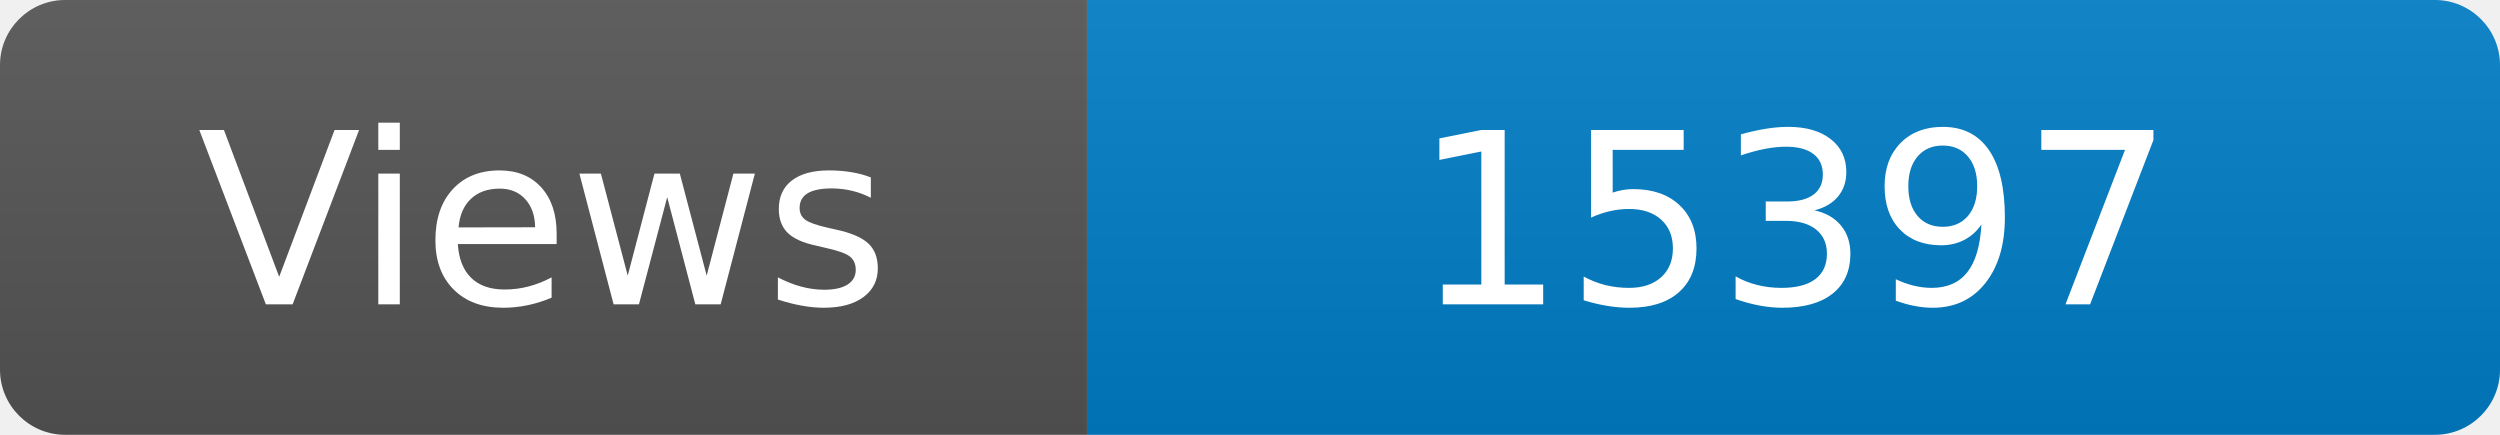
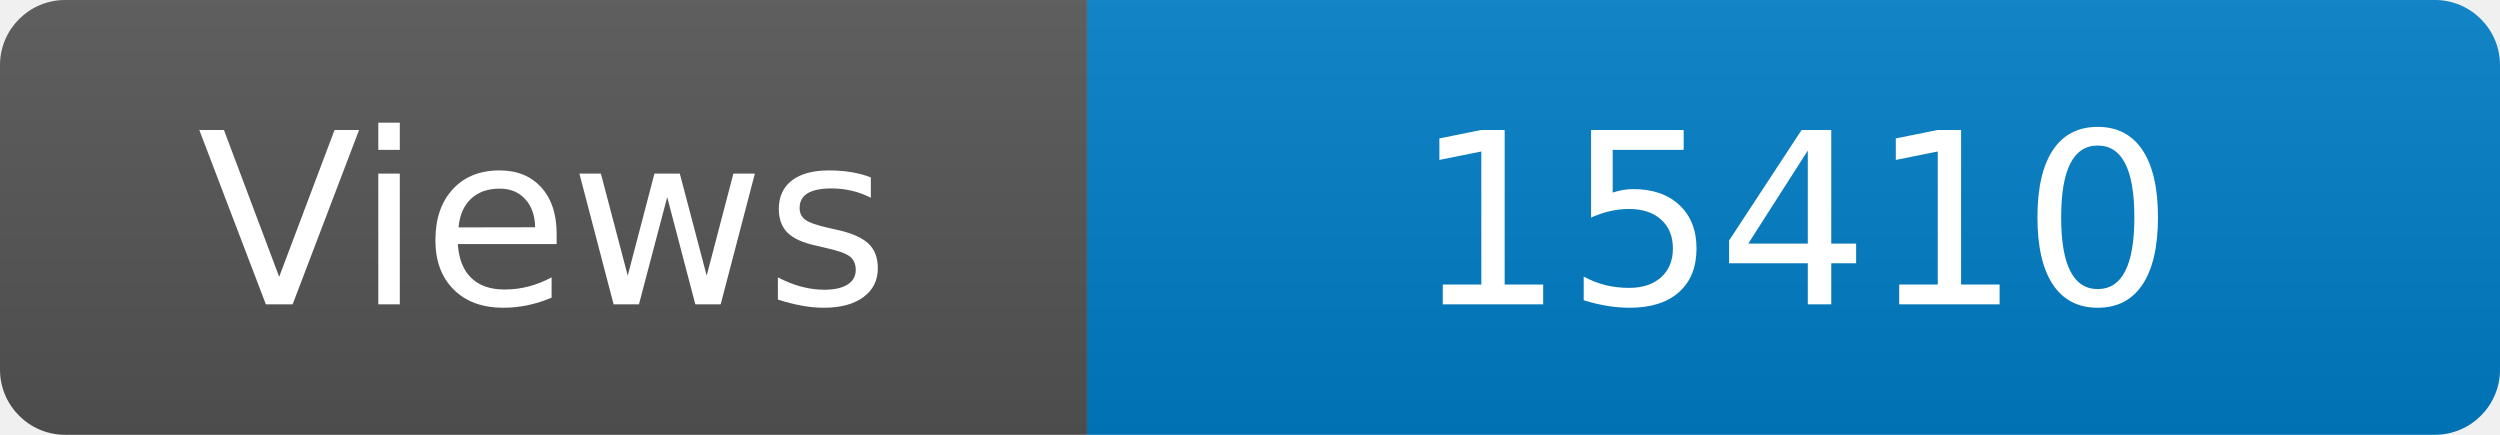
<svg xmlns="http://www.w3.org/2000/svg" width="115" height="20" role="img" aria-label="Maintained?: yes">
  <linearGradient id="s" x2="0" y2="100%">
    <stop offset="0" stop-color="#bbb" stop-opacity=".1" />
    <stop offset="1" stop-opacity=".1" />
  </linearGradient>
  <clipPath id="r">
    <rect width="115" height="20" rx="3" fill="#fff" />
  </clipPath>
  <g clip-path="url(#r)">
    <rect width="50" height="20" fill="#555" />
    <rect x="50" width="160" height="20" fill="#007ec6" />
    <rect width="115" height="20" fill="url(#s)" />
  </g>
  <g fill="#fff" text-anchor="middle" font-family="Verdana,Geneva,DejaVu Sans,sans-serif" font-size="110">
    <text x="250" y="140" transform="scale(.1)" fill="#fff">Views</text>
-     <text x="825" y="140" transform="scale(.1)" fill="#fff">15397</text>
+     <text x="825" y="140" transform="scale(.1)" fill="#fff">15410</text>
  </g>
</svg>
